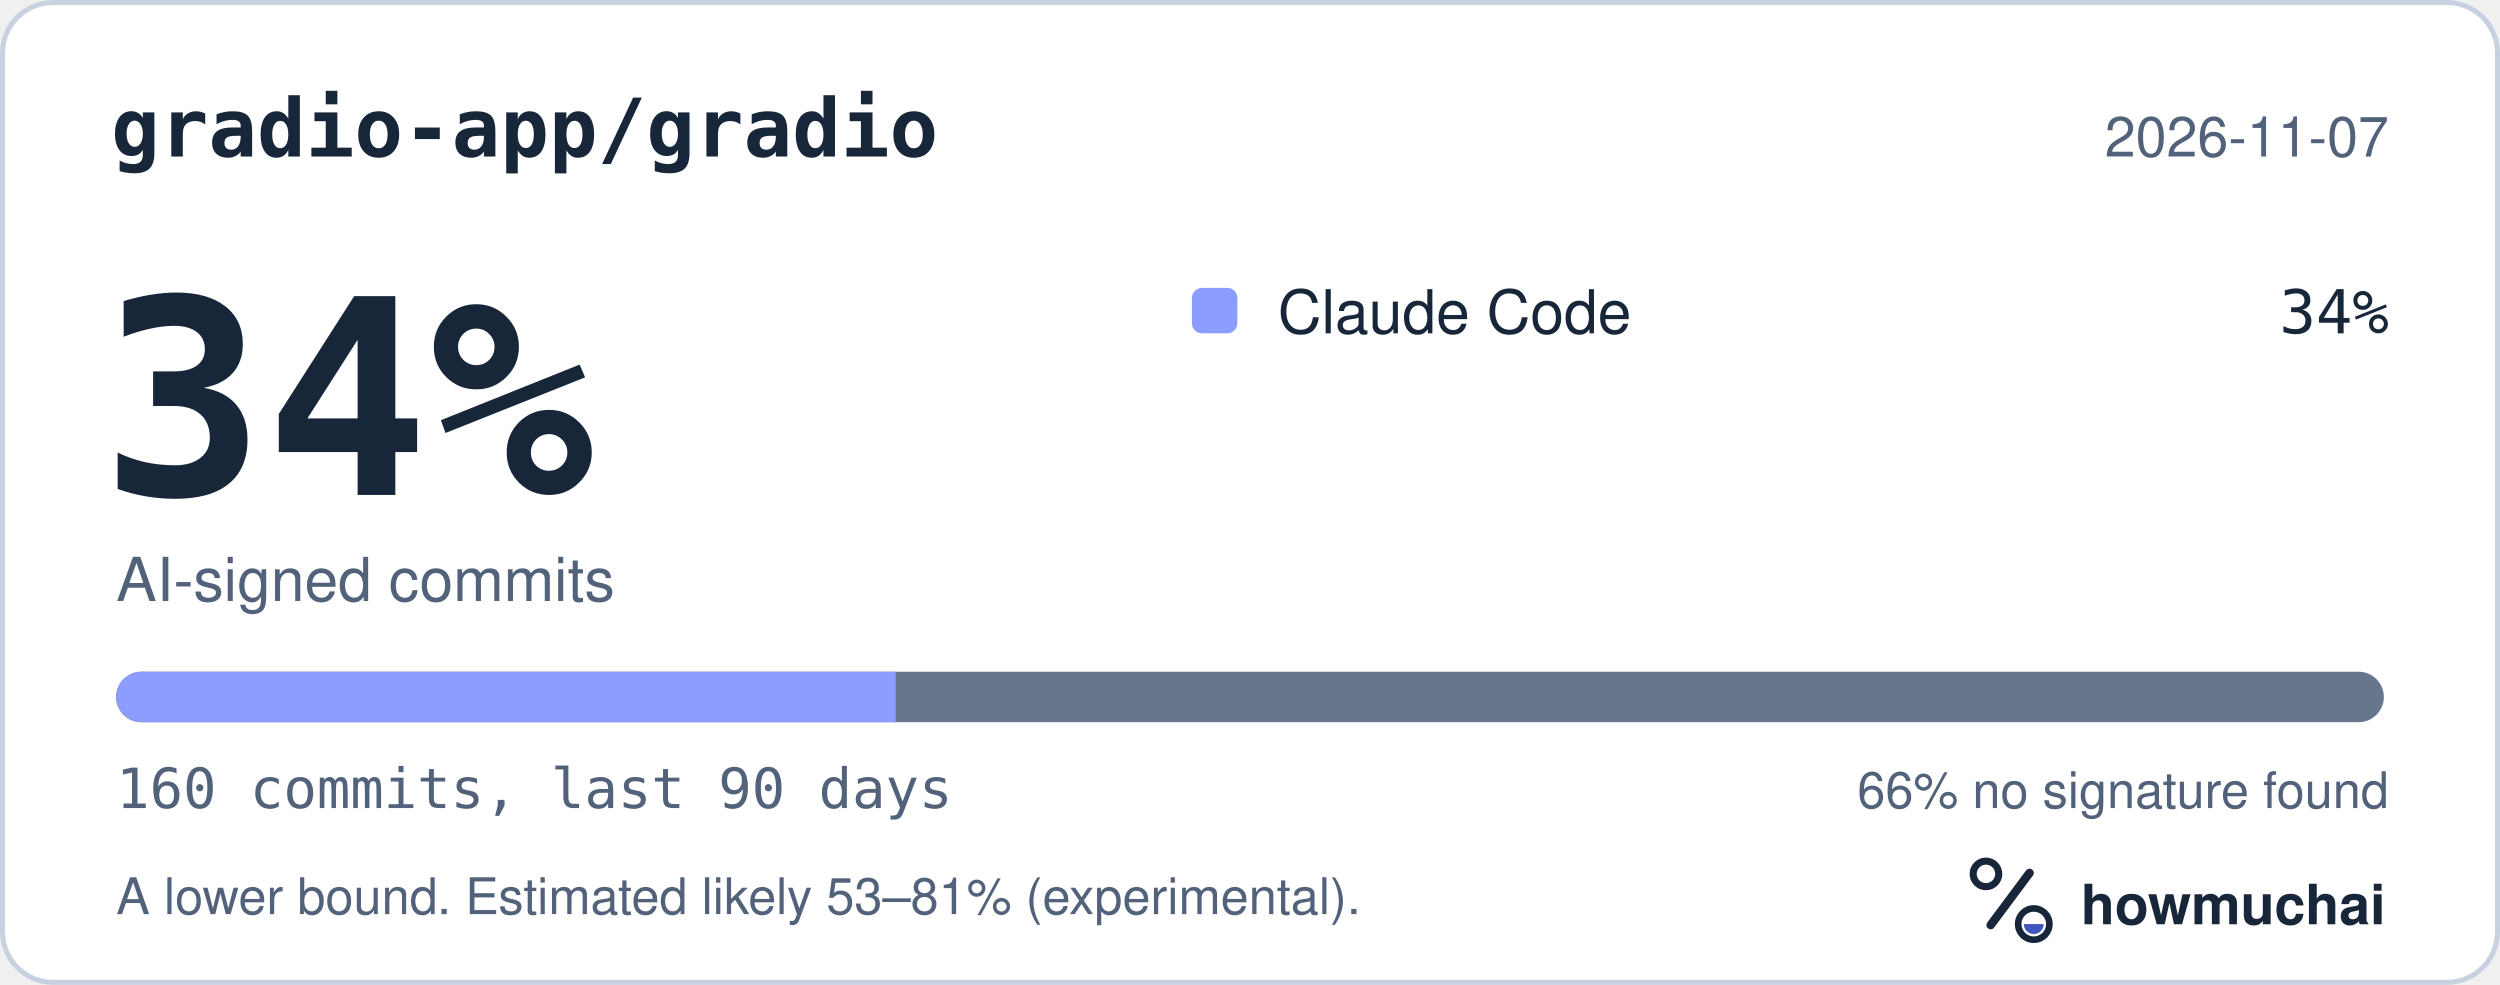
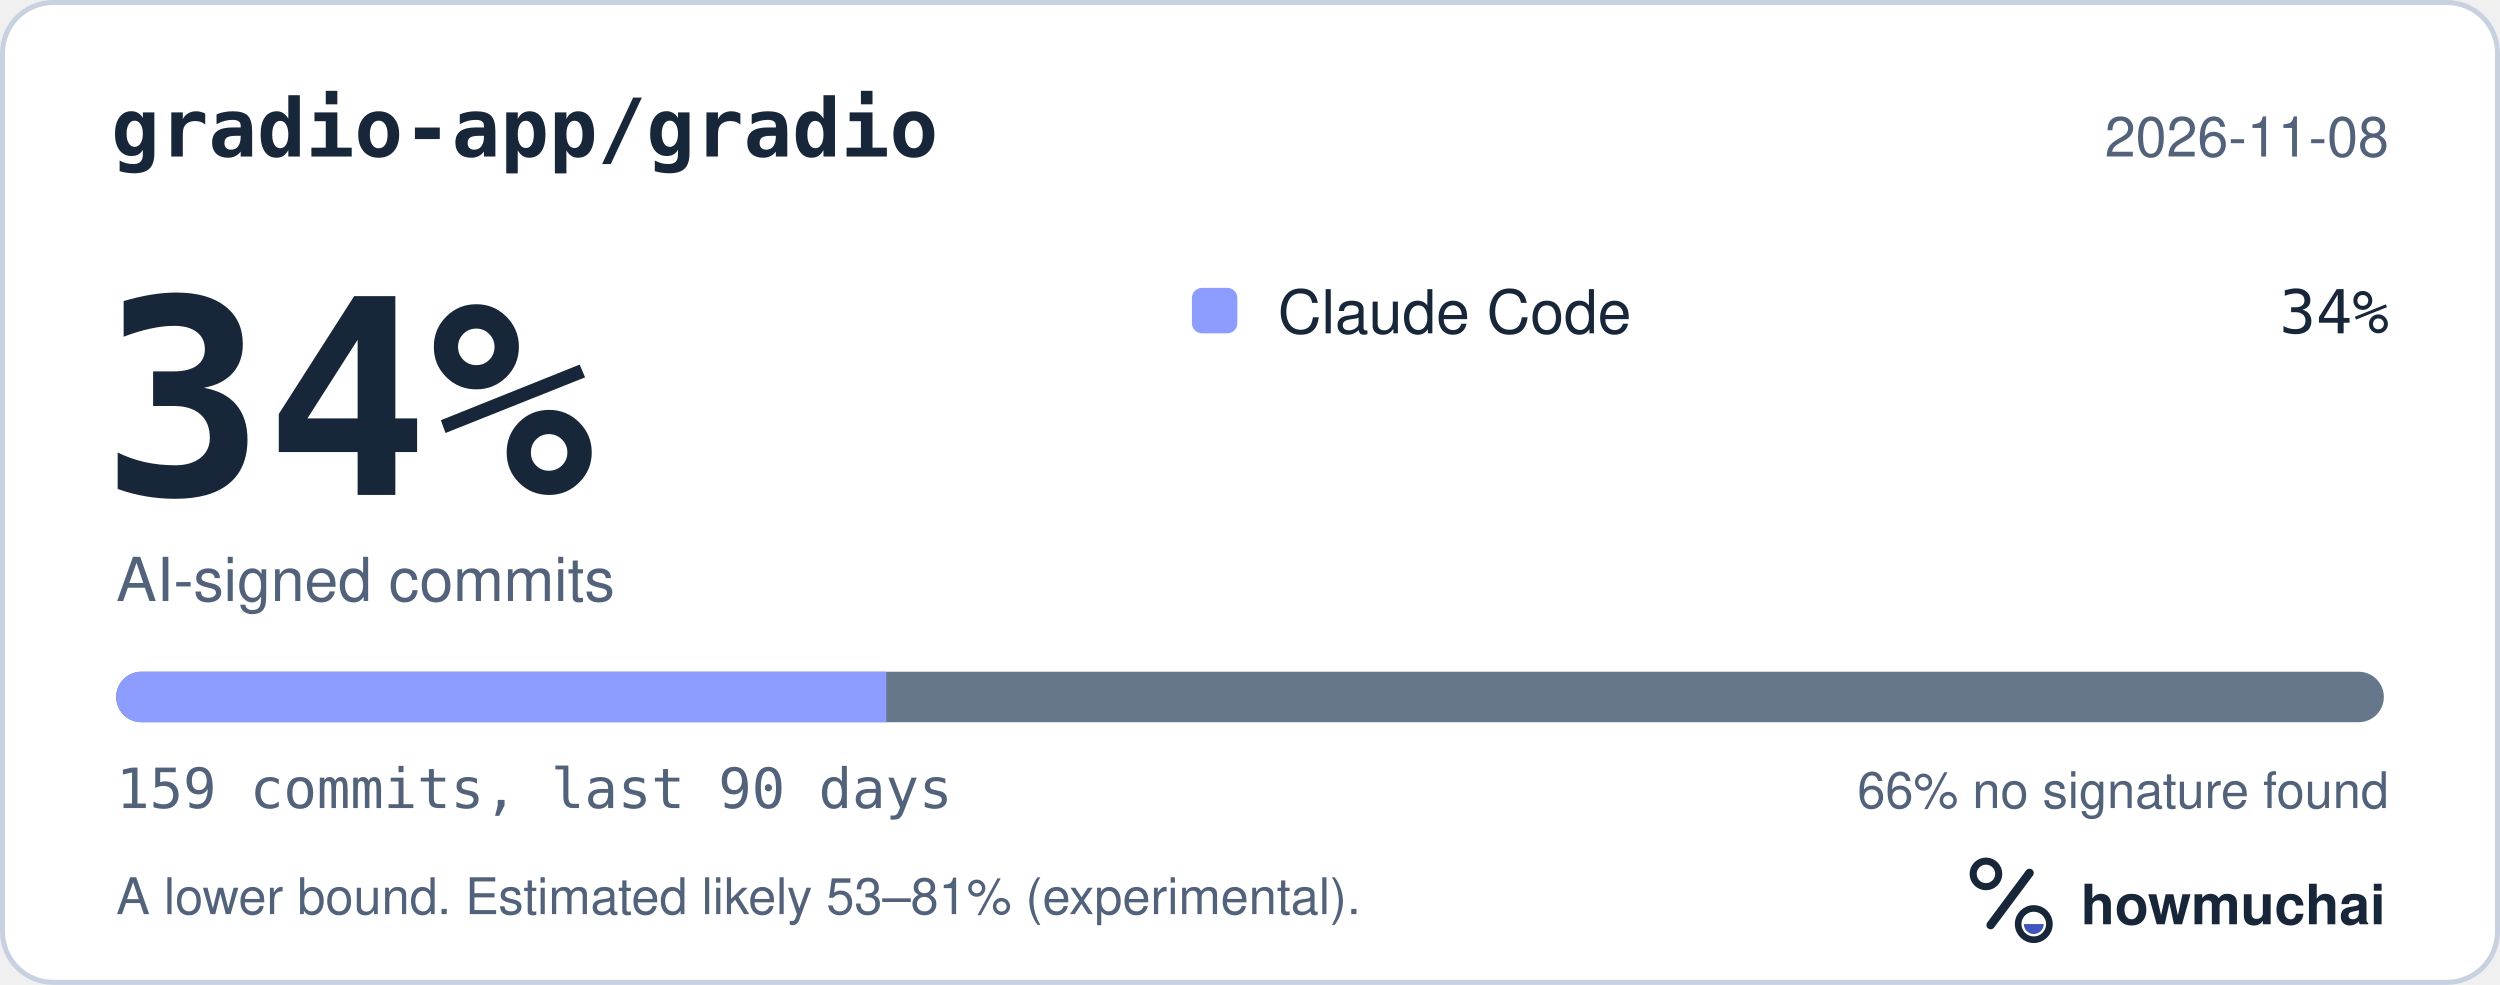
<svg xmlns="http://www.w3.org/2000/svg" width="495" height="195" viewBox="0 0 495 195" role="img" aria-labelledby="hm-t hm-d">
  <rect x="0.5" y="0.5" width="494" height="194" rx="10" fill="#FFFFFF" stroke="#C7D1DF" />
  <text x="22" y="31" fill="#18263A" font-family="ui-monospace, SF Mono, Menlo, Consolas, IBM Plex Mono, monospace" font-size="16" font-weight="600">gradio-app/gradio</text>
-   <text x="473" y="31" fill="#52627A" font-family="-apple-system, BlinkMacSystemFont, Segoe UI, Helvetica, Arial, Fira Sans, sans-serif" font-size="11" text-anchor="end">2026-11-07</text>
+   <text x="473" y="31" fill="#52627A" font-family="-apple-system, BlinkMacSystemFont, Segoe UI, Helvetica, Arial, Fira Sans, sans-serif" font-size="11" text-anchor="end">2026-11-08</text>
  <text x="20" y="98" fill="#18263A" font-family="ui-monospace, SF Mono, Menlo, Consolas, IBM Plex Mono, monospace" font-size="54" font-weight="700">34%</text>
  <text x="23" y="119" fill="#52627A" font-family="-apple-system, BlinkMacSystemFont, Segoe UI, Helvetica, Arial, Fira Sans, sans-serif" font-size="12">AI-signed commits</text>
  <rect x="236" y="57" width="9" height="9" rx="2" fill="#8D9DFF" />
  <text x="253" y="66" fill="#18263A" font-family="-apple-system, BlinkMacSystemFont, Segoe UI, Helvetica, Arial, Fira Sans, sans-serif" font-size="12">Claude Code</text>
  <text x="473" y="66" fill="#18263A" font-family="ui-monospace, SF Mono, Menlo, Consolas, IBM Plex Mono, monospace" font-size="12" text-anchor="end">34%</text>
  <defs>
    <clipPath id="hm-bar">
      <rect x="23" y="133" width="449" height="10" rx="5" />
    </clipPath>
  </defs>
  <rect x="23" y="133" width="449" height="10" rx="5" fill="#66768B" />
  <g clip-path="url(#hm-bar)">
-     <rect x="23.00" y="133" width="154.34" height="10" fill="#8D9DFF" />
+     <rect x="23.00" y="133" width="152.49" height="10" fill="#8D9DFF" />
  </g>
-   <text x="23" y="160" fill="#52627A" font-family="ui-monospace, SF Mono, Menlo, Consolas, IBM Plex Mono, monospace" font-size="11">160 commits, last 90 days</text>
+   <text x="23" y="160" fill="#52627A" font-family="ui-monospace, SF Mono, Menlo, Consolas, IBM Plex Mono, monospace" font-size="11">159 commits, last 90 days</text>
  <text x="473" y="160" fill="#52627A" font-family="-apple-system, BlinkMacSystemFont, Segoe UI, Helvetica, Arial, Fira Sans, sans-serif" font-size="10" text-anchor="end">66% no signature found</text>
  <text x="23" y="181" fill="#52627A" font-family="-apple-system, BlinkMacSystemFont, Segoe UI, Helvetica, Arial, Fira Sans, sans-serif" font-size="10">A lower bound. Estimated likely 53–81% (experimental).</text>
  <g transform="translate(386 166) scale(0.046875)">
    <circle cx="154" cy="150" r="54" fill="none" stroke="#18263A" stroke-width="30" />
    <path d="M174 366 338 146" fill="none" stroke="#18263A" stroke-width="36" stroke-linecap="round" />
    <circle cx="356" cy="362" r="66" fill="none" stroke="#18263A" stroke-width="28" />
    <path d="M314 362a42 42 0 0 0 84 0Z" fill="#4056BC" />
  </g>
  <text x="412" y="183" fill="#18263A" font-family="-apple-system, BlinkMacSystemFont, Segoe UI, Helvetica, Arial, Fira Sans, sans-serif" font-size="11" font-weight="650">howmuchai</text>
</svg>
